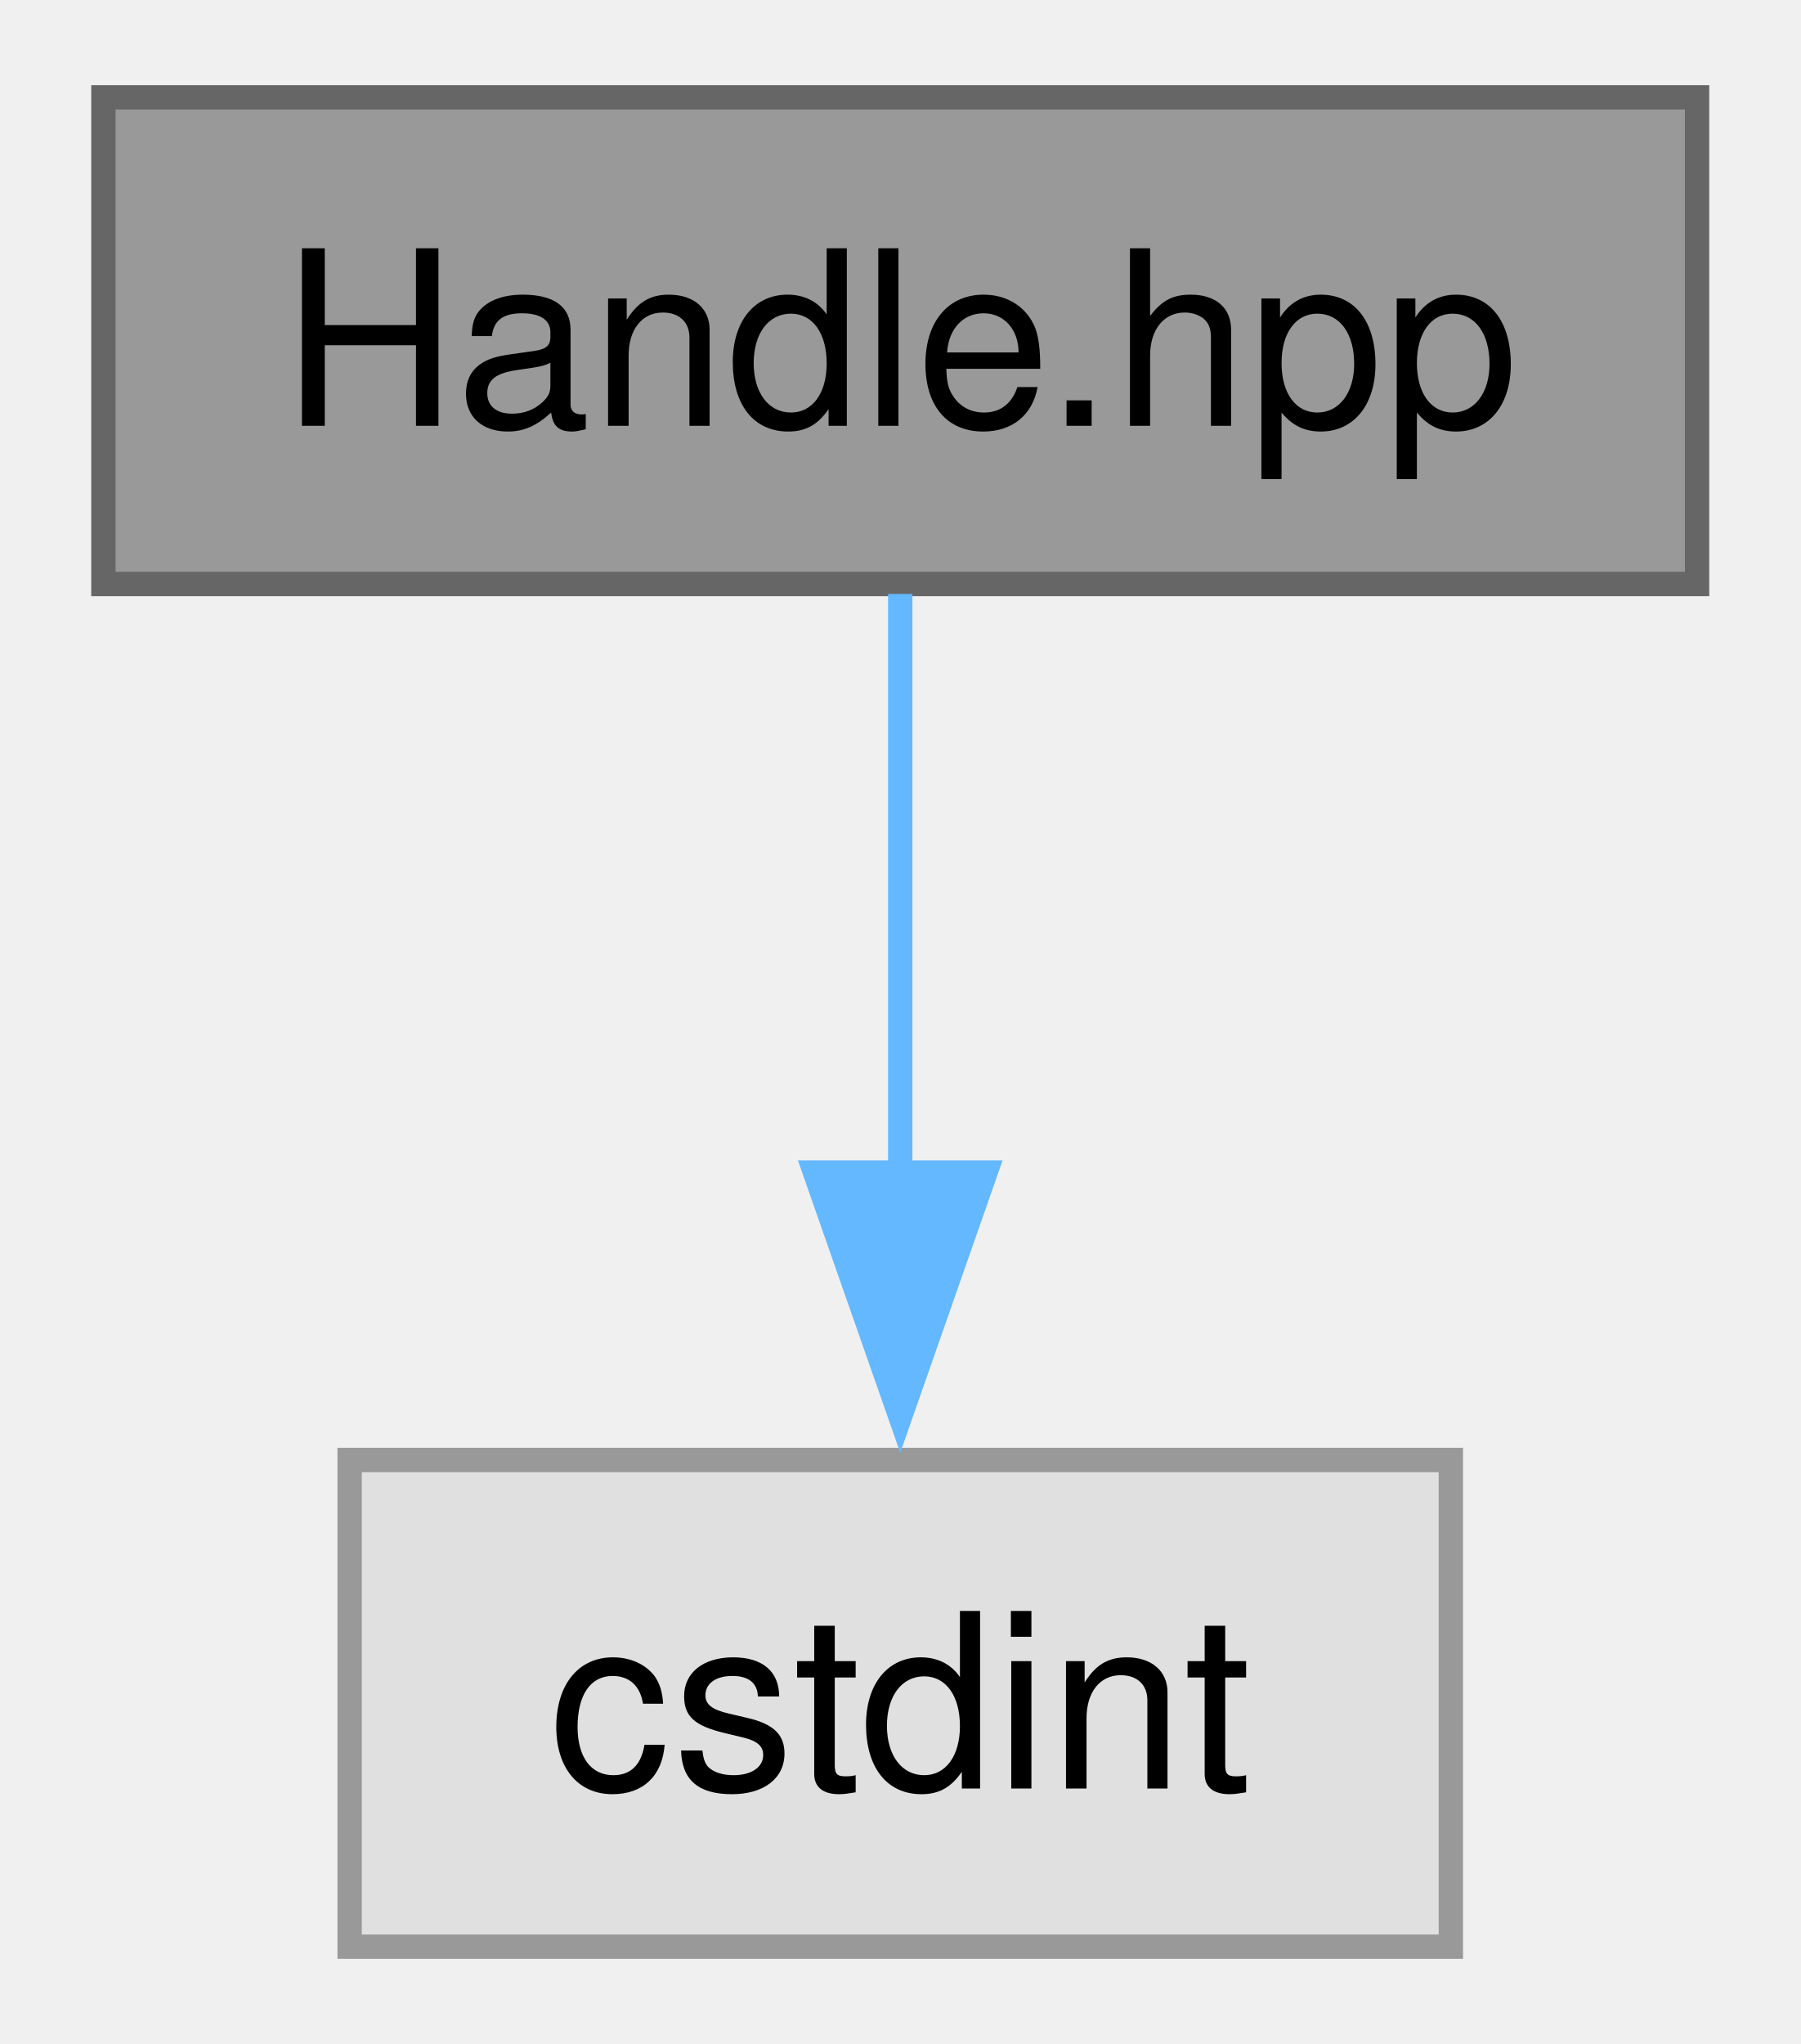
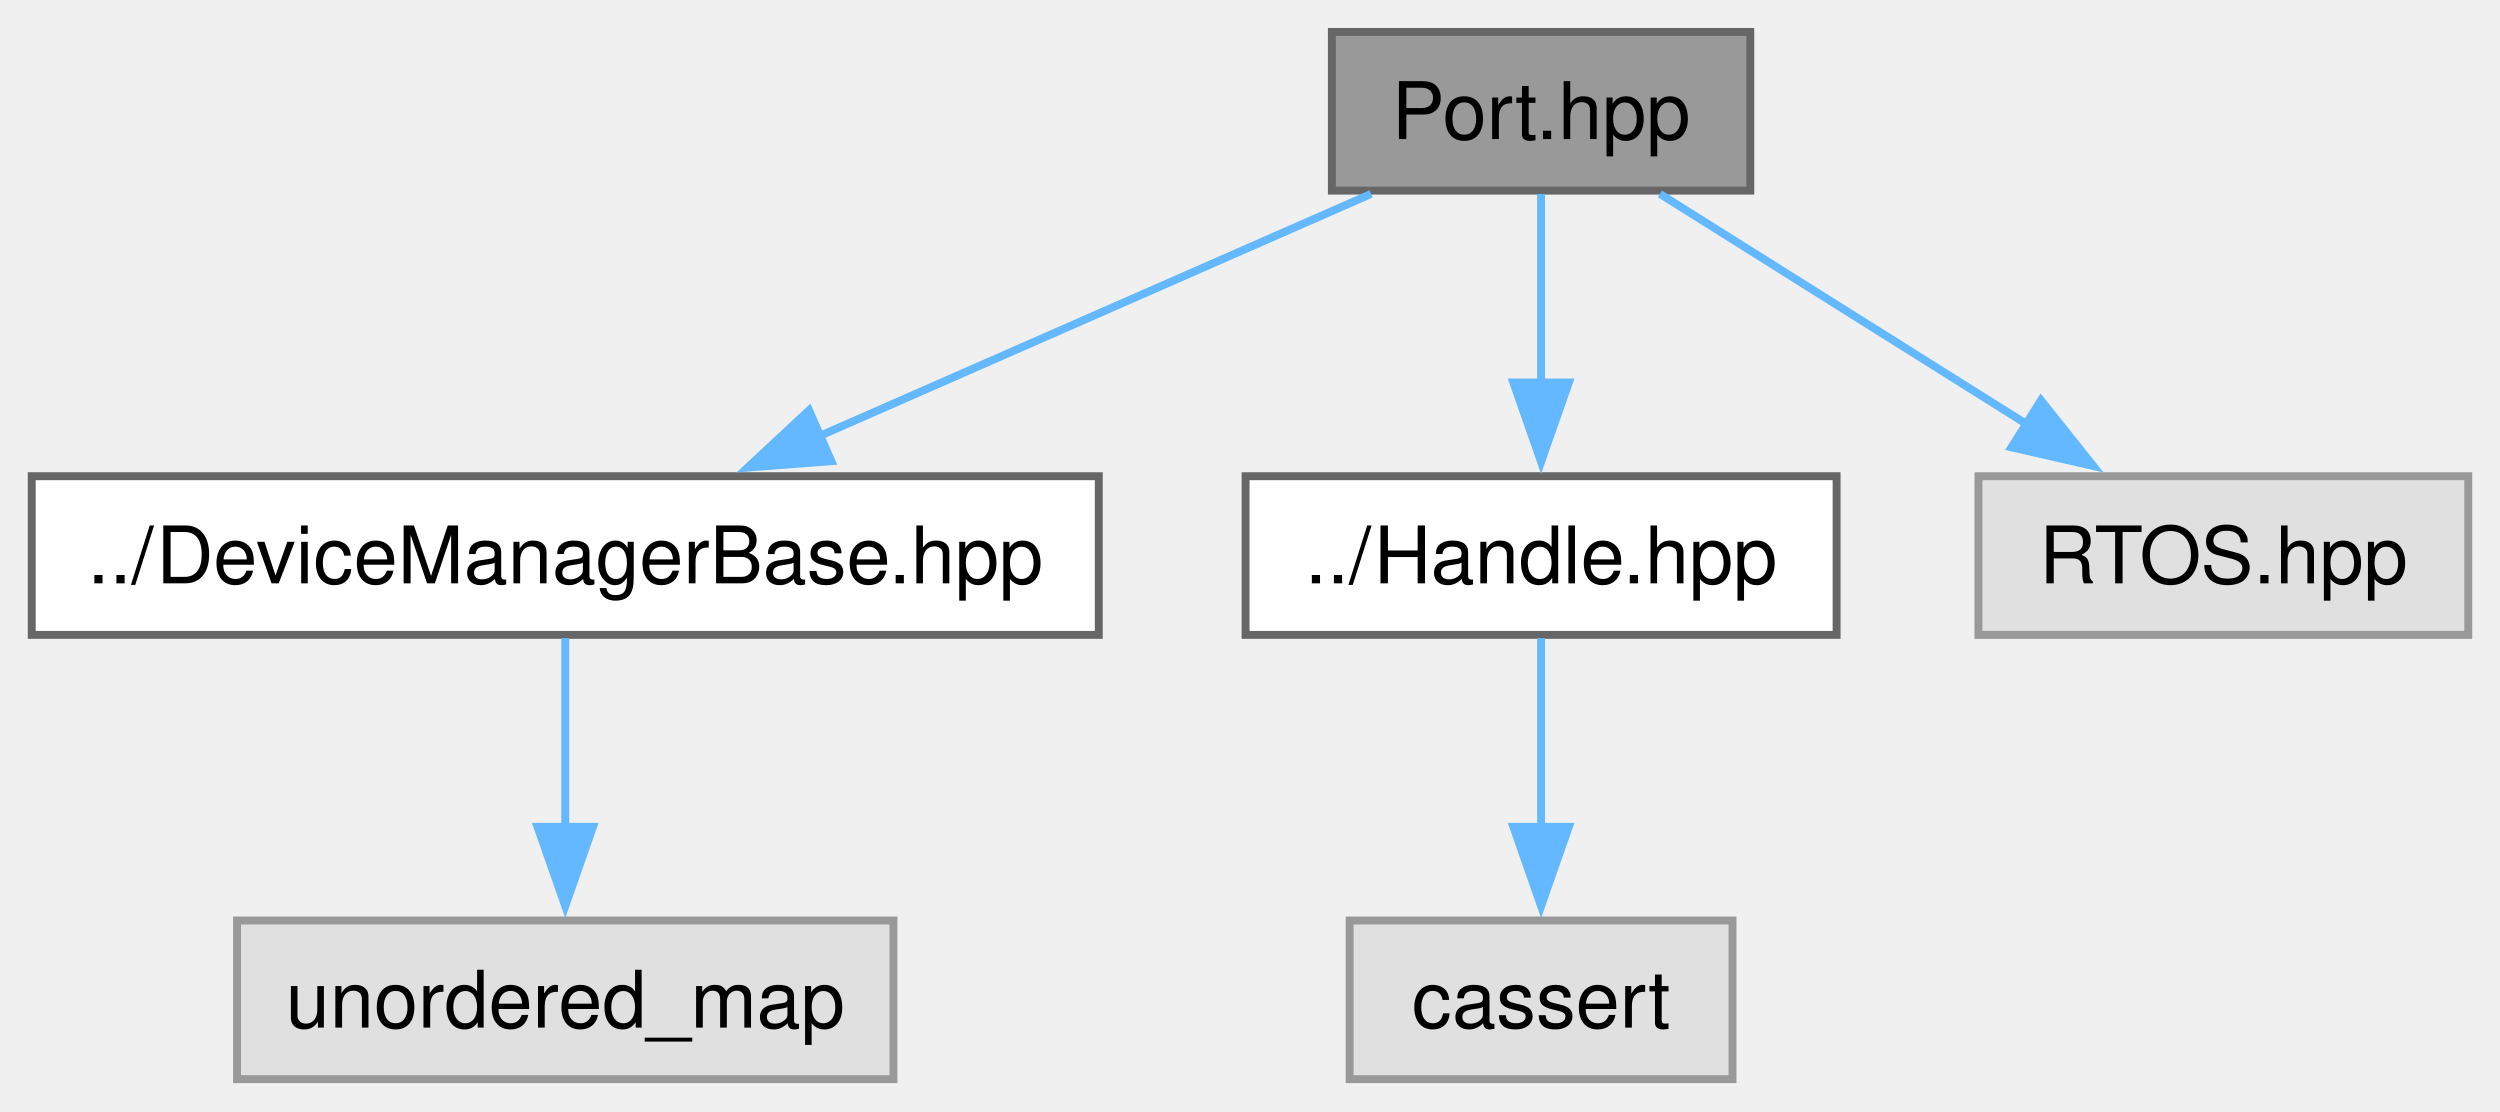
- <svg xmlns="http://www.w3.org/2000/svg" xmlns:xlink="http://www.w3.org/1999/xlink" width="74pt" height="84pt" viewBox="0.00 0.00 73.50 84.00">
-   <g id="graph0" class="graph" transform="scale(1 1) rotate(0) translate(4 80)">
+ <svg xmlns="http://www.w3.org/2000/svg" xmlns:xlink="http://www.w3.org/1999/xlink" width="315pt" height="140pt" viewBox="0.00 0.00 315.12 140.00">
+   <g id="graph0" class="graph" transform="scale(1 1) rotate(0) translate(4 136)">
    <g id="Node000001" class="node">
      <g id="a_Node000001">
-         <a xlink:title="This file contains the definition of the Handle class for handling TIM peripherals.">
-           <polygon fill="#999999" stroke="#666666" points="65.5,-76 0,-76 0,-56 65.5,-56 65.5,-76" />
-           <text text-anchor="middle" x="32.75" y="-62.5" font-family="Helvetica,sans-Serif" font-size="10.00">Handle.hpp</text>
+         <a xlink:title="I2C Port implementation for HAL.">
+           <polygon fill="#999999" stroke="#666666" points="216.62,-132 163.88,-132 163.88,-112 216.62,-112 216.62,-132" />
+           <text text-anchor="middle" x="190.25" y="-118.5" font-family="Helvetica,sans-Serif" font-size="10.00">Port.hpp</text>
        </a>
      </g>
    </g>
    <g id="Node000002" class="node">
      <g id="a_Node000002">
-         <a xlink:title=" ">
-           <polygon fill="#e0e0e0" stroke="#999999" points="55.38,-20 10.12,-20 10.12,0 55.38,0 55.38,-20" />
-           <text text-anchor="middle" x="32.75" y="-6.5" font-family="Helvetica,sans-Serif" font-size="10.00">cstdint</text>
+         <a xlink:href="../../dc/dfe/a00125.html" target="_top" xlink:title="Base class for managing devices.">
+           <polygon fill="white" stroke="#666666" points="134.5,-76 0,-76 0,-56 134.5,-56 134.5,-76" />
+           <text text-anchor="middle" x="67.25" y="-62.5" font-family="Helvetica,sans-Serif" font-size="10.00">../DeviceManagerBase.hpp</text>
        </a>
      </g>
    </g>
    <g id="edge1_Node000001_Node000002" class="edge">
      <g id="a_edge1_Node000001_Node000002">
        <a xlink:title=" ">
-           <path fill="none" stroke="#63b8ff" d="M32.75,-55.59C32.75,-49.01 32.75,-39.96 32.75,-31.73" />
-           <polygon fill="#63b8ff" stroke="#63b8ff" points="36.25,-31.81 32.75,-21.81 29.25,-31.81 36.25,-31.81" />
+           <path fill="none" stroke="#63b8ff" d="M168.83,-111.59C149.63,-103.17 121.21,-90.69 99.31,-81.07" />
+           <polygon fill="#63b8ff" stroke="#63b8ff" points="100.79,-77.9 90.23,-77.09 97.98,-84.31 100.79,-77.9" />
+         </a>
+       </g>
+     </g>
+     <g id="Node000004" class="node">
+       <g id="a_Node000004">
+         <a xlink:href="../../d2/d1f/a00083.html" target="_top" xlink:title="Defines the Handle class template for managing device handles.">
+           <polygon fill="white" stroke="#666666" points="227.5,-76 153,-76 153,-56 227.5,-56 227.5,-76" />
+           <text text-anchor="middle" x="190.25" y="-62.5" font-family="Helvetica,sans-Serif" font-size="10.00">../Handle.hpp</text>
+         </a>
+       </g>
+     </g>
+     <g id="edge3_Node000001_Node000004" class="edge">
+       <g id="a_edge3_Node000001_Node000004">
+         <a xlink:title=" ">
+           <path fill="none" stroke="#63b8ff" d="M190.25,-111.59C190.25,-105.01 190.25,-95.96 190.25,-87.73" />
+           <polygon fill="#63b8ff" stroke="#63b8ff" points="193.75,-87.81 190.25,-77.81 186.75,-87.81 193.75,-87.81" />
+         </a>
+       </g>
+     </g>
+     <g id="Node000006" class="node">
+       <g id="a_Node000006">
+         <a xlink:title=" ">
+           <polygon fill="#e0e0e0" stroke="#999999" points="307.12,-76 245.38,-76 245.38,-56 307.12,-56 307.12,-76" />
+           <text text-anchor="middle" x="276.25" y="-62.5" font-family="Helvetica,sans-Serif" font-size="10.00">RTOS.hpp</text>
+         </a>
+       </g>
+     </g>
+     <g id="edge5_Node000001_Node000006" class="edge">
+       <g id="a_edge5_Node000001_Node000006">
+         <a xlink:title=" ">
+           <path fill="none" stroke="#63b8ff" d="M205.23,-111.59C217.98,-103.59 236.54,-91.93 251.49,-82.54" />
+           <polygon fill="#63b8ff" stroke="#63b8ff" points="253.26,-85.57 259.87,-77.28 249.54,-79.64 253.26,-85.57" />
+         </a>
+       </g>
+     </g>
+     <g id="Node000003" class="node">
+       <g id="a_Node000003">
+         <a xlink:title=" ">
+           <polygon fill="#e0e0e0" stroke="#999999" points="108.62,-20 25.88,-20 25.88,0 108.62,0 108.62,-20" />
+           <text text-anchor="middle" x="67.25" y="-6.5" font-family="Helvetica,sans-Serif" font-size="10.00">unordered_map</text>
+         </a>
+       </g>
+     </g>
+     <g id="edge2_Node000002_Node000003" class="edge">
+       <g id="a_edge2_Node000002_Node000003">
+         <a xlink:title=" ">
+           <path fill="none" stroke="#63b8ff" d="M67.25,-55.59C67.25,-49.01 67.25,-39.96 67.25,-31.73" />
+           <polygon fill="#63b8ff" stroke="#63b8ff" points="70.75,-31.81 67.25,-21.81 63.75,-31.81 70.75,-31.81" />
+         </a>
+       </g>
+     </g>
+     <g id="Node000005" class="node">
+       <g id="a_Node000005">
+         <a xlink:title=" ">
+           <polygon fill="#e0e0e0" stroke="#999999" points="214.38,-20 166.12,-20 166.12,0 214.38,0 214.38,-20" />
+           <text text-anchor="middle" x="190.25" y="-6.5" font-family="Helvetica,sans-Serif" font-size="10.00">cassert</text>
+         </a>
+       </g>
+     </g>
+     <g id="edge4_Node000004_Node000005" class="edge">
+       <g id="a_edge4_Node000004_Node000005">
+         <a xlink:title=" ">
+           <path fill="none" stroke="#63b8ff" d="M190.25,-55.59C190.25,-49.01 190.25,-39.96 190.25,-31.73" />
+           <polygon fill="#63b8ff" stroke="#63b8ff" points="193.75,-31.81 190.25,-21.81 186.75,-31.81 193.75,-31.81" />
        </a>
      </g>
    </g>
  </g>
</svg>
